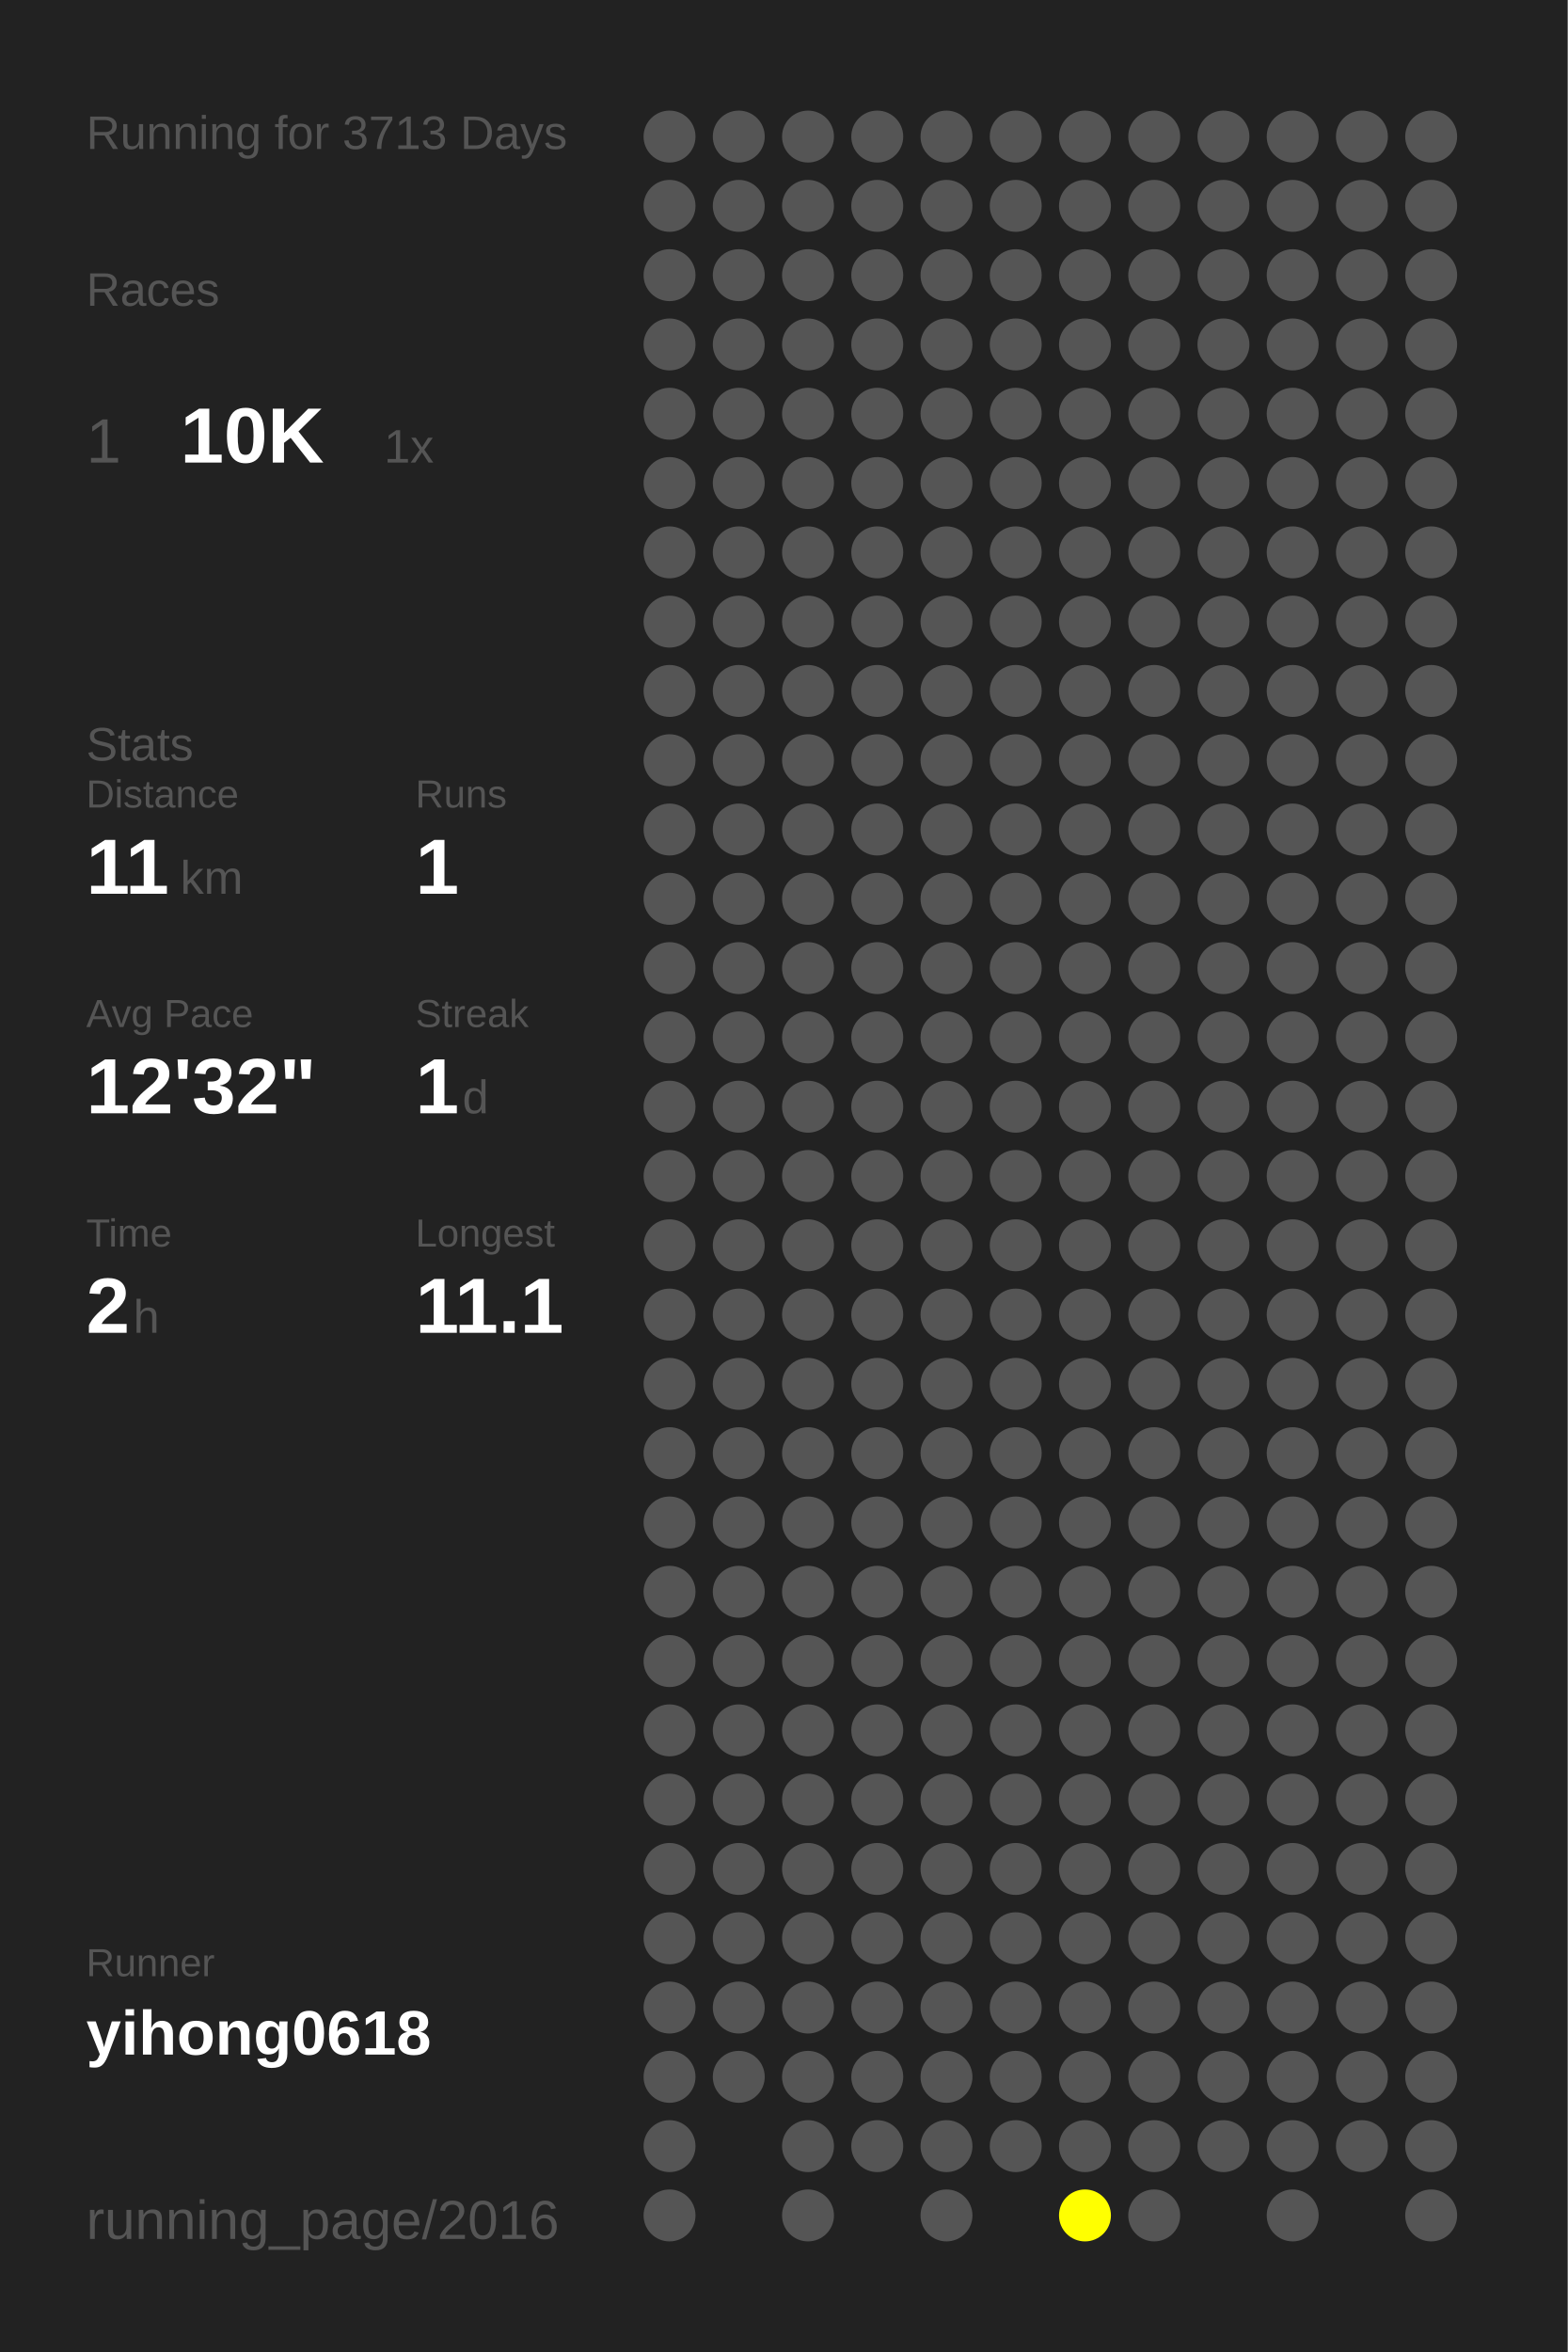
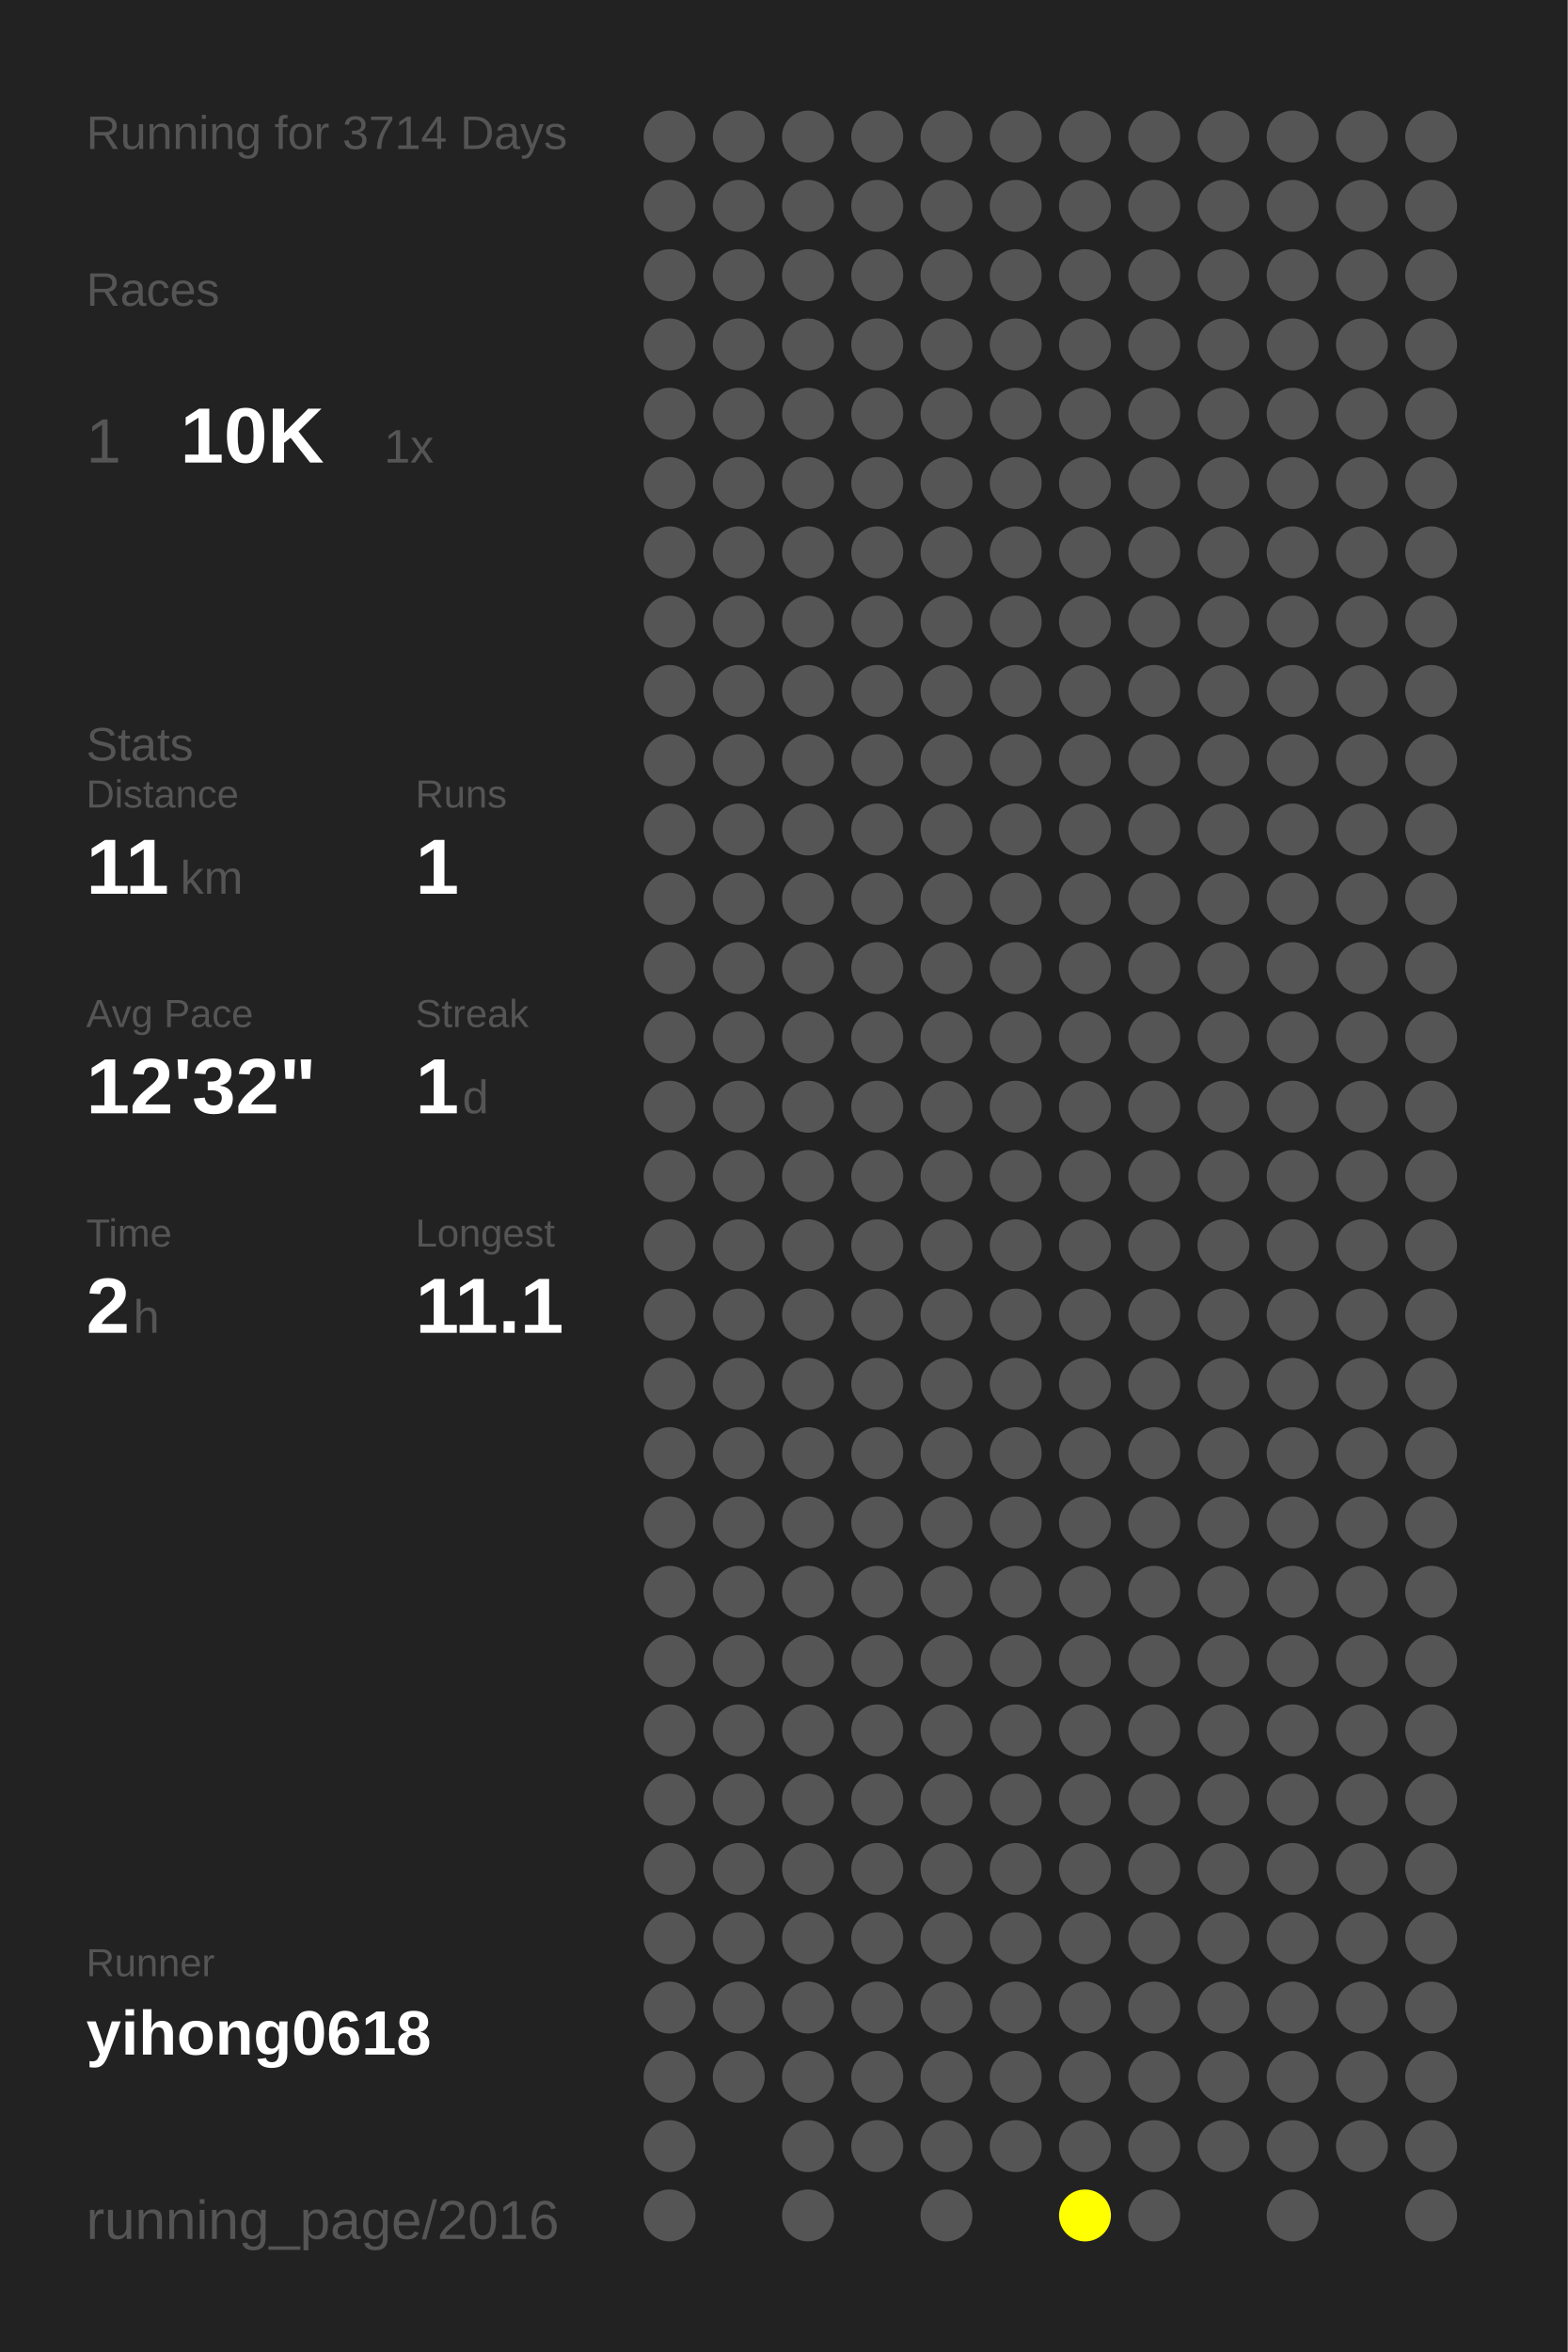
<svg xmlns="http://www.w3.org/2000/svg" baseProfile="full" height="300mm" version="1.1" viewBox="0,0,200,300" width="200mm">
  <defs />
  <rect fill="#222222" height="300" width="200" x="0" y="0" />
-   <text fill="#555555" style="font-size:6px; font-family:Arial;" x="11" y="19">Running for 3713 Days</text>
+   <text fill="#555555" style="font-size:6px; font-family:Arial;" x="11" y="19">Running for 3714 Days</text>
  <text fill="#555555" style="font-size:6px; font-family:Arial;" x="11" y="39">Races</text>
  <text fill="#555555" style="font-size:8px; font-family:Arial;" x="11" y="59">1</text>
  <text fill="#FFFFFF" style="font-size:10px; font-family:Arial; font-weight:bold;" x="23" y="59">10K</text>
  <text fill="#555555" style="font-size:6px; font-family:Arial;" x="49" y="59">1x</text>
  <text fill="#555555" style="font-size:6px; font-family:Arial;" x="11" y="97">Stats</text>
  <text fill="#555555" style="font-size:5px; font-family:Arial;" x="11" y="103">Distance</text>
  <text fill="#FFFFFF" style="font-size:10px; font-family:Arial; font-weight:bold;" x="11" y="114">11</text>
  <text fill="#555555" style="font-size:6px; font-family:Arial;" x="23" y="114">km</text>
  <text fill="#555555" style="font-size:5px; font-family:Arial;" x="53" y="103">Runs</text>
  <text fill="#FFFFFF" style="font-size:10px; font-family:Arial; font-weight:bold;" x="53" y="114">1</text>
  <text fill="#555555" style="font-size:5px; font-family:Arial;" x="11" y="131">Avg Pace</text>
  <text fill="#FFFFFF" style="font-size:10px; font-family:Arial; font-weight:bold;" x="11" y="142">12'32"</text>
  <text fill="#555555" style="font-size:5px; font-family:Arial;" x="53" y="131">Streak</text>
  <text fill="#FFFFFF" style="font-size:10px; font-family:Arial; font-weight:bold;" x="53" y="142">1</text>
  <text fill="#555555" style="font-size:6px; font-family:Arial;" x="59" y="142">d</text>
  <text fill="#555555" style="font-size:5px; font-family:Arial;" x="11" y="159">Time</text>
  <text fill="#FFFFFF" style="font-size:10px; font-family:Arial; font-weight:bold;" x="11" y="170">2</text>
  <text fill="#555555" style="font-size:6px; font-family:Arial;" x="17" y="170">h</text>
  <text fill="#555555" style="font-size:5px; font-family:Arial;" x="53" y="159">Longest</text>
  <text fill="#FFFFFF" style="font-size:10px; font-family:Arial; font-weight:bold;" x="53" y="170">11.1</text>
  <text fill="#555555" style="font-size:5px; font-family:Arial;" x="11" y="252.065">Runner</text>
  <text fill="#FFFFFF" style="font-size:8px; font-family:Arial; font-weight:bold;" x="11" y="262.065">yihong0618</text>
  <text fill="#555555" style="font-size:7px; font-family:Arial;" x="11" y="285.581">running_page/2016</text>
  <circle cx="85.417" cy="17.419" fill="#555555" r="3.312" />
  <circle cx="85.417" cy="26.258" fill="#555555" r="3.312" />
  <circle cx="85.417" cy="35.097" fill="#555555" r="3.312" />
  <circle cx="85.417" cy="43.935" fill="#555555" r="3.312" />
  <circle cx="85.417" cy="52.774" fill="#555555" r="3.312" />
  <circle cx="85.417" cy="61.613" fill="#555555" r="3.312" />
  <circle cx="85.417" cy="70.452" fill="#555555" r="3.312" />
  <circle cx="85.417" cy="79.29" fill="#555555" r="3.312" />
  <circle cx="85.417" cy="88.129" fill="#555555" r="3.312" />
  <circle cx="85.417" cy="96.968" fill="#555555" r="3.312" />
  <circle cx="85.417" cy="105.806" fill="#555555" r="3.312" />
  <circle cx="85.417" cy="114.645" fill="#555555" r="3.312" />
  <circle cx="85.417" cy="123.484" fill="#555555" r="3.312" />
  <circle cx="85.417" cy="132.323" fill="#555555" r="3.312" />
  <circle cx="85.417" cy="141.161" fill="#555555" r="3.312" />
  <circle cx="85.417" cy="150" fill="#555555" r="3.312" />
  <circle cx="85.417" cy="158.839" fill="#555555" r="3.312" />
  <circle cx="85.417" cy="167.677" fill="#555555" r="3.312" />
  <circle cx="85.417" cy="176.516" fill="#555555" r="3.312" />
  <circle cx="85.417" cy="185.355" fill="#555555" r="3.312" />
  <circle cx="85.417" cy="194.194" fill="#555555" r="3.312" />
  <circle cx="85.417" cy="203.032" fill="#555555" r="3.312" />
  <circle cx="85.417" cy="211.871" fill="#555555" r="3.312" />
  <circle cx="85.417" cy="220.71" fill="#555555" r="3.312" />
  <circle cx="85.417" cy="229.548" fill="#555555" r="3.312" />
  <circle cx="85.417" cy="238.387" fill="#555555" r="3.312" />
  <circle cx="85.417" cy="247.226" fill="#555555" r="3.312" />
  <circle cx="85.417" cy="256.065" fill="#555555" r="3.312" />
  <circle cx="85.417" cy="264.903" fill="#555555" r="3.312" />
  <circle cx="85.417" cy="273.742" fill="#555555" r="3.312" />
  <circle cx="85.417" cy="282.581" fill="#555555" r="3.312" />
  <circle cx="94.25" cy="17.419" fill="#555555" r="3.312" />
  <circle cx="94.25" cy="26.258" fill="#555555" r="3.312" />
  <circle cx="94.25" cy="35.097" fill="#555555" r="3.312" />
  <circle cx="94.25" cy="43.935" fill="#555555" r="3.312" />
  <circle cx="94.25" cy="52.774" fill="#555555" r="3.312" />
  <circle cx="94.25" cy="61.613" fill="#555555" r="3.312" />
  <circle cx="94.25" cy="70.452" fill="#555555" r="3.312" />
  <circle cx="94.25" cy="79.29" fill="#555555" r="3.312" />
  <circle cx="94.25" cy="88.129" fill="#555555" r="3.312" />
  <circle cx="94.25" cy="96.968" fill="#555555" r="3.312" />
  <circle cx="94.25" cy="105.806" fill="#555555" r="3.312" />
  <circle cx="94.25" cy="114.645" fill="#555555" r="3.312" />
  <circle cx="94.25" cy="123.484" fill="#555555" r="3.312" />
  <circle cx="94.25" cy="132.323" fill="#555555" r="3.312" />
  <circle cx="94.25" cy="141.161" fill="#555555" r="3.312" />
  <circle cx="94.25" cy="150" fill="#555555" r="3.312" />
  <circle cx="94.25" cy="158.839" fill="#555555" r="3.312" />
  <circle cx="94.25" cy="167.677" fill="#555555" r="3.312" />
  <circle cx="94.25" cy="176.516" fill="#555555" r="3.312" />
  <circle cx="94.25" cy="185.355" fill="#555555" r="3.312" />
  <circle cx="94.25" cy="194.194" fill="#555555" r="3.312" />
  <circle cx="94.25" cy="203.032" fill="#555555" r="3.312" />
  <circle cx="94.25" cy="211.871" fill="#555555" r="3.312" />
  <circle cx="94.25" cy="220.71" fill="#555555" r="3.312" />
  <circle cx="94.25" cy="229.548" fill="#555555" r="3.312" />
  <circle cx="94.25" cy="238.387" fill="#555555" r="3.312" />
  <circle cx="94.25" cy="247.226" fill="#555555" r="3.312" />
  <circle cx="94.25" cy="256.065" fill="#555555" r="3.312" />
  <circle cx="94.25" cy="264.903" fill="#555555" r="3.312" />
  <circle cx="103.083" cy="17.419" fill="#555555" r="3.312" />
  <circle cx="103.083" cy="26.258" fill="#555555" r="3.312" />
  <circle cx="103.083" cy="35.097" fill="#555555" r="3.312" />
  <circle cx="103.083" cy="43.935" fill="#555555" r="3.312" />
  <circle cx="103.083" cy="52.774" fill="#555555" r="3.312" />
  <circle cx="103.083" cy="61.613" fill="#555555" r="3.312" />
  <circle cx="103.083" cy="70.452" fill="#555555" r="3.312" />
  <circle cx="103.083" cy="79.29" fill="#555555" r="3.312" />
  <circle cx="103.083" cy="88.129" fill="#555555" r="3.312" />
  <circle cx="103.083" cy="96.968" fill="#555555" r="3.312" />
  <circle cx="103.083" cy="105.806" fill="#555555" r="3.312" />
  <circle cx="103.083" cy="114.645" fill="#555555" r="3.312" />
  <circle cx="103.083" cy="123.484" fill="#555555" r="3.312" />
  <circle cx="103.083" cy="132.323" fill="#555555" r="3.312" />
  <circle cx="103.083" cy="141.161" fill="#555555" r="3.312" />
  <circle cx="103.083" cy="150" fill="#555555" r="3.312" />
  <circle cx="103.083" cy="158.839" fill="#555555" r="3.312" />
  <circle cx="103.083" cy="167.677" fill="#555555" r="3.312" />
  <circle cx="103.083" cy="176.516" fill="#555555" r="3.312" />
  <circle cx="103.083" cy="185.355" fill="#555555" r="3.312" />
  <circle cx="103.083" cy="194.194" fill="#555555" r="3.312" />
  <circle cx="103.083" cy="203.032" fill="#555555" r="3.312" />
  <circle cx="103.083" cy="211.871" fill="#555555" r="3.312" />
  <circle cx="103.083" cy="220.71" fill="#555555" r="3.312" />
  <circle cx="103.083" cy="229.548" fill="#555555" r="3.312" />
  <circle cx="103.083" cy="238.387" fill="#555555" r="3.312" />
  <circle cx="103.083" cy="247.226" fill="#555555" r="3.312" />
  <circle cx="103.083" cy="256.065" fill="#555555" r="3.312" />
  <circle cx="103.083" cy="264.903" fill="#555555" r="3.312" />
  <circle cx="103.083" cy="273.742" fill="#555555" r="3.312" />
  <circle cx="103.083" cy="282.581" fill="#555555" r="3.312" />
  <circle cx="111.917" cy="17.419" fill="#555555" r="3.312" />
  <circle cx="111.917" cy="26.258" fill="#555555" r="3.312" />
  <circle cx="111.917" cy="35.097" fill="#555555" r="3.312" />
  <circle cx="111.917" cy="43.935" fill="#555555" r="3.312" />
  <circle cx="111.917" cy="52.774" fill="#555555" r="3.312" />
  <circle cx="111.917" cy="61.613" fill="#555555" r="3.312" />
  <circle cx="111.917" cy="70.452" fill="#555555" r="3.312" />
  <circle cx="111.917" cy="79.29" fill="#555555" r="3.312" />
  <circle cx="111.917" cy="88.129" fill="#555555" r="3.312" />
  <circle cx="111.917" cy="96.968" fill="#555555" r="3.312" />
  <circle cx="111.917" cy="105.806" fill="#555555" r="3.312" />
  <circle cx="111.917" cy="114.645" fill="#555555" r="3.312" />
  <circle cx="111.917" cy="123.484" fill="#555555" r="3.312" />
  <circle cx="111.917" cy="132.323" fill="#555555" r="3.312" />
  <circle cx="111.917" cy="141.161" fill="#555555" r="3.312" />
  <circle cx="111.917" cy="150" fill="#555555" r="3.312" />
  <circle cx="111.917" cy="158.839" fill="#555555" r="3.312" />
  <circle cx="111.917" cy="167.677" fill="#555555" r="3.312" />
  <circle cx="111.917" cy="176.516" fill="#555555" r="3.312" />
  <circle cx="111.917" cy="185.355" fill="#555555" r="3.312" />
  <circle cx="111.917" cy="194.194" fill="#555555" r="3.312" />
  <circle cx="111.917" cy="203.032" fill="#555555" r="3.312" />
  <circle cx="111.917" cy="211.871" fill="#555555" r="3.312" />
  <circle cx="111.917" cy="220.71" fill="#555555" r="3.312" />
  <circle cx="111.917" cy="229.548" fill="#555555" r="3.312" />
  <circle cx="111.917" cy="238.387" fill="#555555" r="3.312" />
  <circle cx="111.917" cy="247.226" fill="#555555" r="3.312" />
  <circle cx="111.917" cy="256.065" fill="#555555" r="3.312" />
  <circle cx="111.917" cy="264.903" fill="#555555" r="3.312" />
  <circle cx="111.917" cy="273.742" fill="#555555" r="3.312" />
  <circle cx="120.75" cy="17.419" fill="#555555" r="3.312" />
  <circle cx="120.75" cy="26.258" fill="#555555" r="3.312" />
  <circle cx="120.75" cy="35.097" fill="#555555" r="3.312" />
  <circle cx="120.75" cy="43.935" fill="#555555" r="3.312" />
  <circle cx="120.75" cy="52.774" fill="#555555" r="3.312" />
  <circle cx="120.75" cy="61.613" fill="#555555" r="3.312" />
  <circle cx="120.75" cy="70.452" fill="#555555" r="3.312" />
  <circle cx="120.75" cy="79.29" fill="#555555" r="3.312" />
  <circle cx="120.75" cy="88.129" fill="#555555" r="3.312" />
  <circle cx="120.75" cy="96.968" fill="#555555" r="3.312" />
  <circle cx="120.75" cy="105.806" fill="#555555" r="3.312" />
  <circle cx="120.75" cy="114.645" fill="#555555" r="3.312" />
  <circle cx="120.75" cy="123.484" fill="#555555" r="3.312" />
  <circle cx="120.75" cy="132.323" fill="#555555" r="3.312" />
  <circle cx="120.75" cy="141.161" fill="#555555" r="3.312" />
  <circle cx="120.75" cy="150" fill="#555555" r="3.312" />
  <circle cx="120.75" cy="158.839" fill="#555555" r="3.312" />
  <circle cx="120.75" cy="167.677" fill="#555555" r="3.312" />
  <circle cx="120.75" cy="176.516" fill="#555555" r="3.312" />
  <circle cx="120.75" cy="185.355" fill="#555555" r="3.312" />
  <circle cx="120.75" cy="194.194" fill="#555555" r="3.312" />
  <circle cx="120.75" cy="203.032" fill="#555555" r="3.312" />
  <circle cx="120.75" cy="211.871" fill="#555555" r="3.312" />
  <circle cx="120.75" cy="220.71" fill="#555555" r="3.312" />
  <circle cx="120.75" cy="229.548" fill="#555555" r="3.312" />
  <circle cx="120.75" cy="238.387" fill="#555555" r="3.312" />
  <circle cx="120.75" cy="247.226" fill="#555555" r="3.312" />
  <circle cx="120.75" cy="256.065" fill="#555555" r="3.312" />
  <circle cx="120.75" cy="264.903" fill="#555555" r="3.312" />
  <circle cx="120.75" cy="273.742" fill="#555555" r="3.312" />
  <circle cx="120.75" cy="282.581" fill="#555555" r="3.312" />
  <circle cx="129.583" cy="17.419" fill="#555555" r="3.312" />
  <circle cx="129.583" cy="26.258" fill="#555555" r="3.312" />
  <circle cx="129.583" cy="35.097" fill="#555555" r="3.312" />
  <circle cx="129.583" cy="43.935" fill="#555555" r="3.312" />
  <circle cx="129.583" cy="52.774" fill="#555555" r="3.312" />
  <circle cx="129.583" cy="61.613" fill="#555555" r="3.312" />
  <circle cx="129.583" cy="70.452" fill="#555555" r="3.312" />
  <circle cx="129.583" cy="79.29" fill="#555555" r="3.312" />
  <circle cx="129.583" cy="88.129" fill="#555555" r="3.312" />
  <circle cx="129.583" cy="96.968" fill="#555555" r="3.312" />
  <circle cx="129.583" cy="105.806" fill="#555555" r="3.312" />
  <circle cx="129.583" cy="114.645" fill="#555555" r="3.312" />
  <circle cx="129.583" cy="123.484" fill="#555555" r="3.312" />
  <circle cx="129.583" cy="132.323" fill="#555555" r="3.312" />
  <circle cx="129.583" cy="141.161" fill="#555555" r="3.312" />
  <circle cx="129.583" cy="150" fill="#555555" r="3.312" />
  <circle cx="129.583" cy="158.839" fill="#555555" r="3.312" />
  <circle cx="129.583" cy="167.677" fill="#555555" r="3.312" />
  <circle cx="129.583" cy="176.516" fill="#555555" r="3.312" />
  <circle cx="129.583" cy="185.355" fill="#555555" r="3.312" />
  <circle cx="129.583" cy="194.194" fill="#555555" r="3.312" />
  <circle cx="129.583" cy="203.032" fill="#555555" r="3.312" />
  <circle cx="129.583" cy="211.871" fill="#555555" r="3.312" />
  <circle cx="129.583" cy="220.71" fill="#555555" r="3.312" />
  <circle cx="129.583" cy="229.548" fill="#555555" r="3.312" />
  <circle cx="129.583" cy="238.387" fill="#555555" r="3.312" />
  <circle cx="129.583" cy="247.226" fill="#555555" r="3.312" />
  <circle cx="129.583" cy="256.065" fill="#555555" r="3.312" />
  <circle cx="129.583" cy="264.903" fill="#555555" r="3.312" />
  <circle cx="129.583" cy="273.742" fill="#555555" r="3.312" />
  <circle cx="138.417" cy="17.419" fill="#555555" r="3.312" />
  <circle cx="138.417" cy="26.258" fill="#555555" r="3.312" />
  <circle cx="138.417" cy="35.097" fill="#555555" r="3.312" />
  <circle cx="138.417" cy="43.935" fill="#555555" r="3.312" />
  <circle cx="138.417" cy="52.774" fill="#555555" r="3.312" />
  <circle cx="138.417" cy="61.613" fill="#555555" r="3.312" />
  <circle cx="138.417" cy="70.452" fill="#555555" r="3.312" />
  <circle cx="138.417" cy="79.29" fill="#555555" r="3.312" />
  <circle cx="138.417" cy="88.129" fill="#555555" r="3.312" />
  <circle cx="138.417" cy="96.968" fill="#555555" r="3.312" />
  <circle cx="138.417" cy="105.806" fill="#555555" r="3.312" />
  <circle cx="138.417" cy="114.645" fill="#555555" r="3.312" />
  <circle cx="138.417" cy="123.484" fill="#555555" r="3.312" />
  <circle cx="138.417" cy="132.323" fill="#555555" r="3.312" />
  <circle cx="138.417" cy="141.161" fill="#555555" r="3.312" />
  <circle cx="138.417" cy="150" fill="#555555" r="3.312" />
  <circle cx="138.417" cy="158.839" fill="#555555" r="3.312" />
  <circle cx="138.417" cy="167.677" fill="#555555" r="3.312" />
  <circle cx="138.417" cy="176.516" fill="#555555" r="3.312" />
  <circle cx="138.417" cy="185.355" fill="#555555" r="3.312" />
  <circle cx="138.417" cy="194.194" fill="#555555" r="3.312" />
  <circle cx="138.417" cy="203.032" fill="#555555" r="3.312" />
  <circle cx="138.417" cy="211.871" fill="#555555" r="3.312" />
  <circle cx="138.417" cy="220.71" fill="#555555" r="3.312" />
  <circle cx="138.417" cy="229.548" fill="#555555" r="3.312" />
  <circle cx="138.417" cy="238.387" fill="#555555" r="3.312" />
  <circle cx="138.417" cy="247.226" fill="#555555" r="3.312" />
  <circle cx="138.417" cy="256.065" fill="#555555" r="3.312" />
  <circle cx="138.417" cy="264.903" fill="#555555" r="3.312" />
  <circle cx="138.417" cy="273.742" fill="#555555" r="3.312" />
  <circle cx="138.417" cy="282.581" fill="#FFFF00" r="3.312" />
  <circle cx="147.25" cy="17.419" fill="#555555" r="3.312" />
  <circle cx="147.25" cy="26.258" fill="#555555" r="3.312" />
  <circle cx="147.25" cy="35.097" fill="#555555" r="3.312" />
  <circle cx="147.25" cy="43.935" fill="#555555" r="3.312" />
  <circle cx="147.25" cy="52.774" fill="#555555" r="3.312" />
  <circle cx="147.25" cy="61.613" fill="#555555" r="3.312" />
  <circle cx="147.25" cy="70.452" fill="#555555" r="3.312" />
  <circle cx="147.25" cy="79.29" fill="#555555" r="3.312" />
  <circle cx="147.25" cy="88.129" fill="#555555" r="3.312" />
  <circle cx="147.25" cy="96.968" fill="#555555" r="3.312" />
  <circle cx="147.25" cy="105.806" fill="#555555" r="3.312" />
  <circle cx="147.25" cy="114.645" fill="#555555" r="3.312" />
  <circle cx="147.25" cy="123.484" fill="#555555" r="3.312" />
  <circle cx="147.25" cy="132.323" fill="#555555" r="3.312" />
  <circle cx="147.25" cy="141.161" fill="#555555" r="3.312" />
  <circle cx="147.25" cy="150" fill="#555555" r="3.312" />
  <circle cx="147.25" cy="158.839" fill="#555555" r="3.312" />
  <circle cx="147.25" cy="167.677" fill="#555555" r="3.312" />
  <circle cx="147.25" cy="176.516" fill="#555555" r="3.312" />
  <circle cx="147.25" cy="185.355" fill="#555555" r="3.312" />
  <circle cx="147.25" cy="194.194" fill="#555555" r="3.312" />
  <circle cx="147.25" cy="203.032" fill="#555555" r="3.312" />
  <circle cx="147.25" cy="211.871" fill="#555555" r="3.312" />
  <circle cx="147.25" cy="220.71" fill="#555555" r="3.312" />
  <circle cx="147.25" cy="229.548" fill="#555555" r="3.312" />
  <circle cx="147.25" cy="238.387" fill="#555555" r="3.312" />
  <circle cx="147.25" cy="247.226" fill="#555555" r="3.312" />
  <circle cx="147.25" cy="256.065" fill="#555555" r="3.312" />
  <circle cx="147.25" cy="264.903" fill="#555555" r="3.312" />
  <circle cx="147.25" cy="273.742" fill="#555555" r="3.312" />
  <circle cx="147.25" cy="282.581" fill="#555555" r="3.312" />
  <circle cx="156.083" cy="17.419" fill="#555555" r="3.312" />
  <circle cx="156.083" cy="26.258" fill="#555555" r="3.312" />
  <circle cx="156.083" cy="35.097" fill="#555555" r="3.312" />
  <circle cx="156.083" cy="43.935" fill="#555555" r="3.312" />
  <circle cx="156.083" cy="52.774" fill="#555555" r="3.312" />
  <circle cx="156.083" cy="61.613" fill="#555555" r="3.312" />
  <circle cx="156.083" cy="70.452" fill="#555555" r="3.312" />
  <circle cx="156.083" cy="79.29" fill="#555555" r="3.312" />
  <circle cx="156.083" cy="88.129" fill="#555555" r="3.312" />
  <circle cx="156.083" cy="96.968" fill="#555555" r="3.312" />
  <circle cx="156.083" cy="105.806" fill="#555555" r="3.312" />
  <circle cx="156.083" cy="114.645" fill="#555555" r="3.312" />
  <circle cx="156.083" cy="123.484" fill="#555555" r="3.312" />
  <circle cx="156.083" cy="132.323" fill="#555555" r="3.312" />
  <circle cx="156.083" cy="141.161" fill="#555555" r="3.312" />
  <circle cx="156.083" cy="150" fill="#555555" r="3.312" />
  <circle cx="156.083" cy="158.839" fill="#555555" r="3.312" />
  <circle cx="156.083" cy="167.677" fill="#555555" r="3.312" />
  <circle cx="156.083" cy="176.516" fill="#555555" r="3.312" />
  <circle cx="156.083" cy="185.355" fill="#555555" r="3.312" />
  <circle cx="156.083" cy="194.194" fill="#555555" r="3.312" />
  <circle cx="156.083" cy="203.032" fill="#555555" r="3.312" />
  <circle cx="156.083" cy="211.871" fill="#555555" r="3.312" />
  <circle cx="156.083" cy="220.71" fill="#555555" r="3.312" />
  <circle cx="156.083" cy="229.548" fill="#555555" r="3.312" />
  <circle cx="156.083" cy="238.387" fill="#555555" r="3.312" />
  <circle cx="156.083" cy="247.226" fill="#555555" r="3.312" />
  <circle cx="156.083" cy="256.065" fill="#555555" r="3.312" />
  <circle cx="156.083" cy="264.903" fill="#555555" r="3.312" />
  <circle cx="156.083" cy="273.742" fill="#555555" r="3.312" />
  <circle cx="164.917" cy="17.419" fill="#555555" r="3.312" />
  <circle cx="164.917" cy="26.258" fill="#555555" r="3.312" />
  <circle cx="164.917" cy="35.097" fill="#555555" r="3.312" />
  <circle cx="164.917" cy="43.935" fill="#555555" r="3.312" />
  <circle cx="164.917" cy="52.774" fill="#555555" r="3.312" />
  <circle cx="164.917" cy="61.613" fill="#555555" r="3.312" />
  <circle cx="164.917" cy="70.452" fill="#555555" r="3.312" />
  <circle cx="164.917" cy="79.29" fill="#555555" r="3.312" />
  <circle cx="164.917" cy="88.129" fill="#555555" r="3.312" />
  <circle cx="164.917" cy="96.968" fill="#555555" r="3.312" />
  <circle cx="164.917" cy="105.806" fill="#555555" r="3.312" />
  <circle cx="164.917" cy="114.645" fill="#555555" r="3.312" />
  <circle cx="164.917" cy="123.484" fill="#555555" r="3.312" />
  <circle cx="164.917" cy="132.323" fill="#555555" r="3.312" />
  <circle cx="164.917" cy="141.161" fill="#555555" r="3.312" />
  <circle cx="164.917" cy="150" fill="#555555" r="3.312" />
  <circle cx="164.917" cy="158.839" fill="#555555" r="3.312" />
  <circle cx="164.917" cy="167.677" fill="#555555" r="3.312" />
  <circle cx="164.917" cy="176.516" fill="#555555" r="3.312" />
  <circle cx="164.917" cy="185.355" fill="#555555" r="3.312" />
  <circle cx="164.917" cy="194.194" fill="#555555" r="3.312" />
  <circle cx="164.917" cy="203.032" fill="#555555" r="3.312" />
  <circle cx="164.917" cy="211.871" fill="#555555" r="3.312" />
  <circle cx="164.917" cy="220.71" fill="#555555" r="3.312" />
  <circle cx="164.917" cy="229.548" fill="#555555" r="3.312" />
  <circle cx="164.917" cy="238.387" fill="#555555" r="3.312" />
  <circle cx="164.917" cy="247.226" fill="#555555" r="3.312" />
  <circle cx="164.917" cy="256.065" fill="#555555" r="3.312" />
  <circle cx="164.917" cy="264.903" fill="#555555" r="3.312" />
  <circle cx="164.917" cy="273.742" fill="#555555" r="3.312" />
  <circle cx="164.917" cy="282.581" fill="#555555" r="3.312" />
  <circle cx="173.75" cy="17.419" fill="#555555" r="3.312" />
  <circle cx="173.75" cy="26.258" fill="#555555" r="3.312" />
  <circle cx="173.75" cy="35.097" fill="#555555" r="3.312" />
  <circle cx="173.75" cy="43.935" fill="#555555" r="3.312" />
  <circle cx="173.75" cy="52.774" fill="#555555" r="3.312" />
  <circle cx="173.75" cy="61.613" fill="#555555" r="3.312" />
  <circle cx="173.75" cy="70.452" fill="#555555" r="3.312" />
  <circle cx="173.75" cy="79.29" fill="#555555" r="3.312" />
  <circle cx="173.75" cy="88.129" fill="#555555" r="3.312" />
  <circle cx="173.75" cy="96.968" fill="#555555" r="3.312" />
  <circle cx="173.75" cy="105.806" fill="#555555" r="3.312" />
  <circle cx="173.75" cy="114.645" fill="#555555" r="3.312" />
  <circle cx="173.75" cy="123.484" fill="#555555" r="3.312" />
  <circle cx="173.75" cy="132.323" fill="#555555" r="3.312" />
  <circle cx="173.75" cy="141.161" fill="#555555" r="3.312" />
  <circle cx="173.75" cy="150" fill="#555555" r="3.312" />
  <circle cx="173.75" cy="158.839" fill="#555555" r="3.312" />
  <circle cx="173.75" cy="167.677" fill="#555555" r="3.312" />
  <circle cx="173.75" cy="176.516" fill="#555555" r="3.312" />
  <circle cx="173.75" cy="185.355" fill="#555555" r="3.312" />
  <circle cx="173.75" cy="194.194" fill="#555555" r="3.312" />
  <circle cx="173.75" cy="203.032" fill="#555555" r="3.312" />
  <circle cx="173.75" cy="211.871" fill="#555555" r="3.312" />
  <circle cx="173.75" cy="220.71" fill="#555555" r="3.312" />
  <circle cx="173.75" cy="229.548" fill="#555555" r="3.312" />
  <circle cx="173.75" cy="238.387" fill="#555555" r="3.312" />
  <circle cx="173.75" cy="247.226" fill="#555555" r="3.312" />
  <circle cx="173.75" cy="256.065" fill="#555555" r="3.312" />
  <circle cx="173.75" cy="264.903" fill="#555555" r="3.312" />
  <circle cx="173.75" cy="273.742" fill="#555555" r="3.312" />
  <circle cx="182.583" cy="17.419" fill="#555555" r="3.312" />
  <circle cx="182.583" cy="26.258" fill="#555555" r="3.312" />
  <circle cx="182.583" cy="35.097" fill="#555555" r="3.312" />
  <circle cx="182.583" cy="43.935" fill="#555555" r="3.312" />
  <circle cx="182.583" cy="52.774" fill="#555555" r="3.312" />
  <circle cx="182.583" cy="61.613" fill="#555555" r="3.312" />
  <circle cx="182.583" cy="70.452" fill="#555555" r="3.312" />
  <circle cx="182.583" cy="79.29" fill="#555555" r="3.312" />
  <circle cx="182.583" cy="88.129" fill="#555555" r="3.312" />
  <circle cx="182.583" cy="96.968" fill="#555555" r="3.312" />
  <circle cx="182.583" cy="105.806" fill="#555555" r="3.312" />
  <circle cx="182.583" cy="114.645" fill="#555555" r="3.312" />
  <circle cx="182.583" cy="123.484" fill="#555555" r="3.312" />
  <circle cx="182.583" cy="132.323" fill="#555555" r="3.312" />
  <circle cx="182.583" cy="141.161" fill="#555555" r="3.312" />
  <circle cx="182.583" cy="150" fill="#555555" r="3.312" />
  <circle cx="182.583" cy="158.839" fill="#555555" r="3.312" />
  <circle cx="182.583" cy="167.677" fill="#555555" r="3.312" />
  <circle cx="182.583" cy="176.516" fill="#555555" r="3.312" />
  <circle cx="182.583" cy="185.355" fill="#555555" r="3.312" />
  <circle cx="182.583" cy="194.194" fill="#555555" r="3.312" />
  <circle cx="182.583" cy="203.032" fill="#555555" r="3.312" />
  <circle cx="182.583" cy="211.871" fill="#555555" r="3.312" />
  <circle cx="182.583" cy="220.71" fill="#555555" r="3.312" />
  <circle cx="182.583" cy="229.548" fill="#555555" r="3.312" />
  <circle cx="182.583" cy="238.387" fill="#555555" r="3.312" />
  <circle cx="182.583" cy="247.226" fill="#555555" r="3.312" />
  <circle cx="182.583" cy="256.065" fill="#555555" r="3.312" />
  <circle cx="182.583" cy="264.903" fill="#555555" r="3.312" />
  <circle cx="182.583" cy="273.742" fill="#555555" r="3.312" />
  <circle cx="182.583" cy="282.581" fill="#555555" r="3.312" />
</svg>
